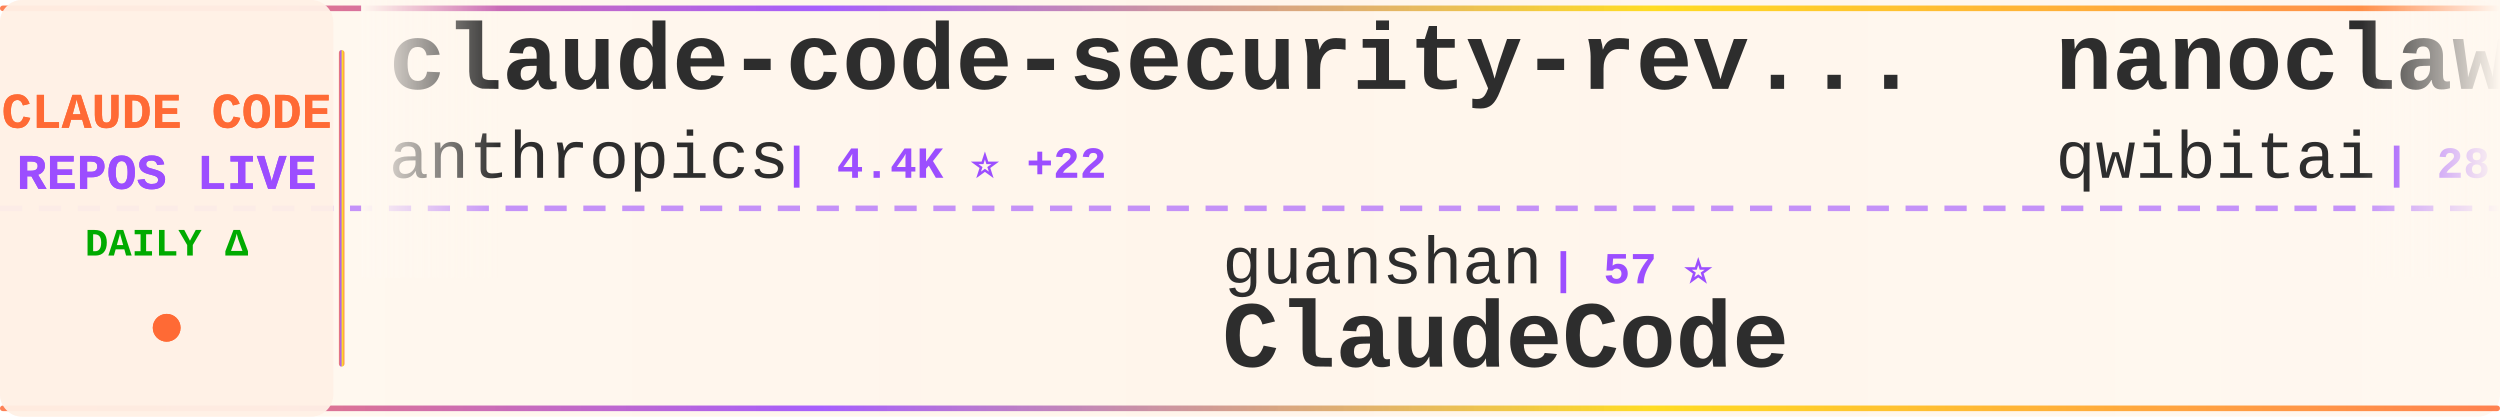
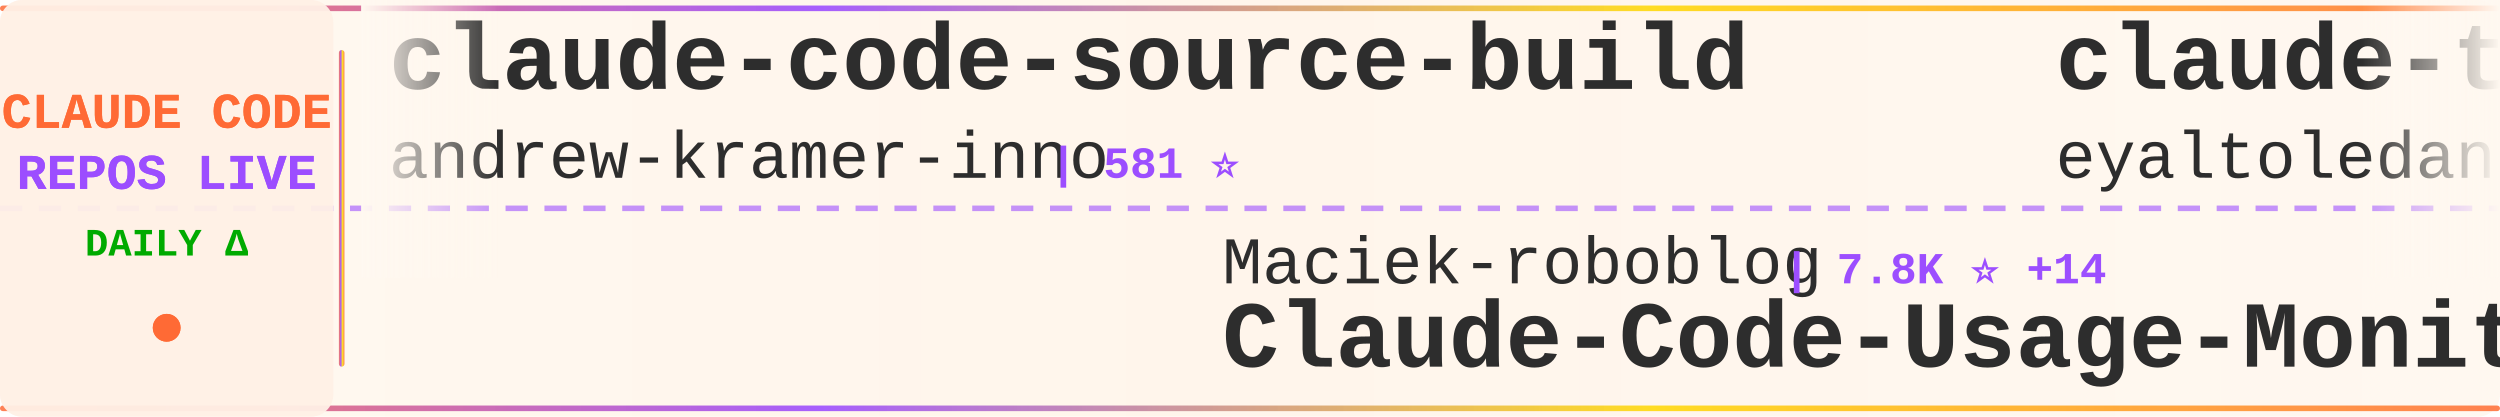
<svg xmlns="http://www.w3.org/2000/svg" width="900" height="150">
  <defs>
    <linearGradient id="tickerBg" x1="0%" y1="0%" x2="100%" y2="0%">
      <stop offset="0%" style="stop-color:#fff8f0;stop-opacity:0.98" />
      <stop offset="50%" style="stop-color:#fff5eb;stop-opacity:1" />
      <stop offset="100%" style="stop-color:#fff8f0;stop-opacity:0.98" />
    </linearGradient>
    <linearGradient id="borderGrad" x1="0%" y1="0%" x2="100%" y2="0%">
      <stop offset="0%" style="stop-color:#FF6B35;stop-opacity:0.85">
        <animate attributeName="stop-opacity" values="0.85;1;0.85" dur="2s" repeatCount="indefinite" />
      </stop>
      <stop offset="33%" style="stop-color:#9C4EFF;stop-opacity:0.9">
        <animate attributeName="stop-opacity" values="0.9;1;0.9" dur="2.2s" repeatCount="indefinite" />
      </stop>
      <stop offset="66%" style="stop-color:#FFD700;stop-opacity:0.85">
        <animate attributeName="stop-opacity" values="0.85;1;0.85" dur="1.8s" repeatCount="indefinite" />
      </stop>
      <stop offset="100%" style="stop-color:#FF6B35;stop-opacity:0.85">
        <animate attributeName="stop-opacity" values="0.85;1;0.85" dur="2s" repeatCount="indefinite" />
      </stop>
    </linearGradient>
    <filter id="textGlow">
      <feGaussianBlur stdDeviation="0.15" result="coloredBlur" />
      <feMerge>
        <feMergeNode in="coloredBlur" />
        <feMergeNode in="SourceGraphic" />
      </feMerge>
    </filter>
    <filter id="metricGlow">
      <feGaussianBlur stdDeviation="0.2" result="coloredBlur" />
      <feMerge>
        <feMergeNode in="coloredBlur" />
        <feMergeNode in="SourceGraphic" />
      </feMerge>
    </filter>
    <linearGradient id="leftFade" x1="0%" y1="0%" x2="100%" y2="0%">
      <stop offset="0%" style="stop-color:#fff8f0;stop-opacity:1" />
      <stop offset="100%" style="stop-color:#fff8f0;stop-opacity:0" />
    </linearGradient>
    <linearGradient id="rightFade" x1="0%" y1="0%" x2="100%" y2="0%">
      <stop offset="0%" style="stop-color:#fff8f0;stop-opacity:0" />
      <stop offset="100%" style="stop-color:#fff8f0;stop-opacity:1" />
    </linearGradient>
  </defs>
  <rect width="900" height="150" fill="url(#tickerBg)" rx="8" />
  <rect x="0" y="2" width="900" height="2" fill="url(#borderGrad)" rx="1" />
  <rect x="0" y="146" width="900" height="2" fill="url(#borderGrad)" rx="1" />
  <line x1="0" y1="75" x2="900" y2="75" stroke="#9C4EFF" stroke-width="2" stroke-dasharray="8 6" opacity="0.6" />
  <rect x="0" y="0" width="120" height="150" fill="#fff0e6" opacity="0.95" rx="8" />
  <text x="60" y="46" font-family="'Courier New', monospace" font-size="18" font-weight="bold" fill="#FF6B35" text-anchor="middle" filter="url(#textGlow)">
    CLAUDE CODE
  </text>
  <text x="60" y="68" font-family="'Courier New', monospace" font-size="18" font-weight="bold" fill="#9C4EFF" text-anchor="middle" filter="url(#textGlow)">
    REPOS LIVE
  </text>
  <text x="60" y="92" font-family="'Courier New', monospace" font-size="14" font-weight="bold" fill="#00aa00" text-anchor="middle">
    DAILY Δ
  </text>
  <circle cx="60" cy="118" r="5" fill="#FF6B35" filter="url(#metricGlow)">
    <animate attributeName="r" values="4;6;4" dur="1.5s" repeatCount="indefinite" />
    <animate attributeName="opacity" values="0.6;1;0.6" dur="1.5s" repeatCount="indefinite" />
  </circle>
  <rect x="122" y="18" width="2" height="114" fill="url(#borderGrad)" rx="1" />
  <clipPath id="tickerClip">
    <rect x="130" y="0" width="770" height="150" />
  </clipPath>
  <g clip-path="url(#tickerClip)">
    <g id="tickerItems">
      <animateTransform attributeName="transform" attributeType="XML" type="translate" from="0 0" to="-3000 0" dur="54s" repeatCount="indefinite" />
      <g transform="translate(0, 0)">
-         <text x="140" y="32" font-family="'Courier New', monospace" font-size="34" font-weight="bold" fill="#2d2d2d">claude-code-security-rev...</text>
-         <text x="140" y="64" font-family="'Courier New', monospace" font-size="24" font-weight="normal" fill="#2d2d2d" opacity="1.0">anthropics</text>
-         <text x="282" y="64" font-family="'Courier New', monospace" font-size="16" font-weight="bold" fill="#9C4EFF"> | 4.4K ⭐ +22</text>
+         <text x="140" y="32" font-family="'Courier New', monospace" font-size="34" font-weight="bold" fill="#2d2d2d">claude-code-source-build</text>
+         <text x="140" y="64" font-family="'Courier New', monospace" font-size="24" font-weight="normal" fill="#2d2d2d" opacity="1.0">andrew-kramer-inno</text>
+         <text x="378" y="64" font-family="'Courier New', monospace" font-size="16" font-weight="bold" fill="#9C4EFF"> | 581 ⭐</text>
      </g>
      <g transform="translate(300, 0)">
-         <text x="140" y="102" font-family="'Courier New', monospace" font-size="24" font-weight="normal" fill="#2d2d2d" opacity="1.0">guanshan</text>
-         <text x="258" y="102" font-family="'Courier New', monospace" font-size="16" font-weight="bold" fill="#9C4EFF"> | 57 ⭐</text>
-         <text x="140" y="132" font-family="'Courier New', monospace" font-size="34" font-weight="bold" fill="#2d2d2d">ClaudeCode</text>
+         <text x="140" y="102" font-family="'Courier New', monospace" font-size="24" font-weight="normal" fill="#2d2d2d" opacity="1.0">Maciek-roboblog</text>
+         <text x="342" y="102" font-family="'Courier New', monospace" font-size="16" font-weight="bold" fill="#9C4EFF"> | 7.8K ⭐ +14</text>
+         <text x="140" y="132" font-family="'Courier New', monospace" font-size="34" font-weight="bold" fill="#2d2d2d">Claude-Code-Usage-Monito...</text>
      </g>
      <g transform="translate(600, 0)">
-         <text x="140" y="32" font-family="'Courier New', monospace" font-size="34" font-weight="bold" fill="#2d2d2d">nanoclaw</text>
-         <text x="140" y="64" font-family="'Courier New', monospace" font-size="24" font-weight="normal" fill="#2d2d2d" opacity="1.0">qwibitai</text>
-         <text x="258" y="64" font-family="'Courier New', monospace" font-size="16" font-weight="bold" fill="#9C4EFF"> | 28.3K ⭐ +77</text>
+         <text x="140" y="32" font-family="'Courier New', monospace" font-size="34" font-weight="bold" fill="#2d2d2d">claude-task-master</text>
+         <text x="140" y="64" font-family="'Courier New', monospace" font-size="24" font-weight="normal" fill="#2d2d2d" opacity="1.0">eyaltoledano</text>
+         <text x="306" y="64" font-family="'Courier New', monospace" font-size="16" font-weight="bold" fill="#9C4EFF"> | 26.9K ⭐ +30</text>
      </g>
      <g transform="translate(900, 0)">
-         <text x="140" y="102" font-family="'Courier New', monospace" font-size="24" font-weight="normal" fill="#2d2d2d" opacity="1.0">diet103</text>
-         <text x="246" y="102" font-family="'Courier New', monospace" font-size="16" font-weight="bold" fill="#9C4EFF"> | 9.6K ⭐ +7</text>
-         <text x="140" y="132" font-family="'Courier New', monospace" font-size="34" font-weight="bold" fill="#2d2d2d">claude-code-infrastructu...</text>
+         <text x="140" y="102" font-family="'Courier New', monospace" font-size="24" font-weight="normal" fill="#2d2d2d" opacity="1.0">disler</text>
+         <text x="234" y="102" font-family="'Courier New', monospace" font-size="16" font-weight="bold" fill="#9C4EFF"> | 3.6K ⭐ +3</text>
+         <text x="140" y="132" font-family="'Courier New', monospace" font-size="34" font-weight="bold" fill="#2d2d2d">claude-code-hooks-master...</text>
      </g>
      <g transform="translate(1200, 0)">
-         <text x="140" y="32" font-family="'Courier New', monospace" font-size="34" font-weight="bold" fill="#2d2d2d">ralph</text>
-         <text x="140" y="64" font-family="'Courier New', monospace" font-size="24" font-weight="normal" fill="#2d2d2d" opacity="1.0">snarktank</text>
-         <text x="270" y="64" font-family="'Courier New', monospace" font-size="16" font-weight="bold" fill="#9C4EFF"> | 18.0K ⭐ +115</text>
+         <text x="140" y="32" font-family="'Courier New', monospace" font-size="34" font-weight="bold" fill="#2d2d2d">Auto-claude-code-researc...</text>
+         <text x="140" y="64" font-family="'Courier New', monospace" font-size="24" font-weight="normal" fill="#2d2d2d" opacity="1.0">wanshuiyin</text>
+         <text x="282" y="64" font-family="'Courier New', monospace" font-size="16" font-weight="bold" fill="#9C4EFF"> | 7.7K ⭐ +95</text>
      </g>
      <g transform="translate(1500, 0)">
-         <text x="140" y="102" font-family="'Courier New', monospace" font-size="24" font-weight="normal" fill="#2d2d2d" opacity="1.0">luongnv89</text>
-         <text x="270" y="102" font-family="'Courier New', monospace" font-size="16" font-weight="bold" fill="#9C4EFF"> | 29.9K ⭐ +502</text>
-         <text x="140" y="132" font-family="'Courier New', monospace" font-size="34" font-weight="bold" fill="#2d2d2d">claude-howto</text>
+         <text x="140" y="102" font-family="'Courier New', monospace" font-size="24" font-weight="normal" fill="#2d2d2d" opacity="1.0">anthropics</text>
+         <text x="282" y="102" font-family="'Courier New', monospace" font-size="16" font-weight="bold" fill="#9C4EFF"> | 7.3K ⭐ +19</text>
+         <text x="140" y="132" font-family="'Courier New', monospace" font-size="34" font-weight="bold" fill="#2d2d2d">claude-code-action</text>
      </g>
      <g transform="translate(1800, 0)">
-         <text x="140" y="32" font-family="'Courier New', monospace" font-size="34" font-weight="bold" fill="#2d2d2d">free-claude-code</text>
-         <text x="140" y="64" font-family="'Courier New', monospace" font-size="24" font-weight="normal" fill="#2d2d2d" opacity="1.0">Alishahryar1</text>
-         <text x="306" y="64" font-family="'Courier New', monospace" font-size="16" font-weight="bold" fill="#9C4EFF"> | 17.0K ⭐ +1.7K</text>
+         <text x="140" y="32" font-family="'Courier New', monospace" font-size="34" font-weight="bold" fill="#2d2d2d">claude-coder</text>
+         <text x="140" y="64" font-family="'Courier New', monospace" font-size="24" font-weight="normal" fill="#2d2d2d" opacity="1.0">kodu-ai</text>
+         <text x="246" y="64" font-family="'Courier New', monospace" font-size="16" font-weight="bold" fill="#9C4EFF"> | 5.3K ⭐</text>
      </g>
      <g transform="translate(2100, 0)">
-         <text x="140" y="102" font-family="'Courier New', monospace" font-size="24" font-weight="normal" fill="#2d2d2d" opacity="1.0">musistudio</text>
-         <text x="282" y="102" font-family="'Courier New', monospace" font-size="16" font-weight="bold" fill="#9C4EFF"> | 33.1K ⭐ +94</text>
-         <text x="140" y="132" font-family="'Courier New', monospace" font-size="34" font-weight="bold" fill="#2d2d2d">claude-code-router</text>
+         <text x="140" y="102" font-family="'Courier New', monospace" font-size="24" font-weight="normal" fill="#2d2d2d" opacity="1.0">alirezarezvani</text>
+         <text x="330" y="102" font-family="'Courier New', monospace" font-size="16" font-weight="bold" fill="#9C4EFF"> | 13.0K ⭐ +121</text>
+         <text x="140" y="132" font-family="'Courier New', monospace" font-size="34" font-weight="bold" fill="#2d2d2d">claude-skills</text>
      </g>
      <g transform="translate(2400, 0)">
-         <text x="140" y="32" font-family="'Courier New', monospace" font-size="34" font-weight="bold" fill="#2d2d2d">claude-code-book</text>
-         <text x="140" y="64" font-family="'Courier New', monospace" font-size="24" font-weight="normal" fill="#2d2d2d" opacity="1.0">lintsinghua</text>
-         <text x="294" y="64" font-family="'Courier New', monospace" font-size="16" font-weight="bold" fill="#9C4EFF"> | 3.0K ⭐ +26</text>
+         <text x="140" y="32" font-family="'Courier New', monospace" font-size="34" font-weight="bold" fill="#2d2d2d">claude-code-workflows</text>
+         <text x="140" y="64" font-family="'Courier New', monospace" font-size="24" font-weight="normal" fill="#2d2d2d" opacity="1.0">OneRedOak</text>
+         <text x="270" y="64" font-family="'Courier New', monospace" font-size="16" font-weight="bold" fill="#9C4EFF"> | 3.8K ⭐ +1</text>
      </g>
      <g transform="translate(2700, 0)">
-         <text x="140" y="102" font-family="'Courier New', monospace" font-size="24" font-weight="normal" fill="#2d2d2d" opacity="1.0">pedrohcgs</text>
-         <text x="270" y="102" font-family="'Courier New', monospace" font-size="16" font-weight="bold" fill="#9C4EFF"> | 1.0K ⭐ +6</text>
-         <text x="140" y="132" font-family="'Courier New', monospace" font-size="34" font-weight="bold" fill="#2d2d2d">claude-code-my-workflow</text>
+         <text x="140" y="102" font-family="'Courier New', monospace" font-size="24" font-weight="normal" fill="#2d2d2d" opacity="1.0">alejandrobalderas</text>
+         <text x="366" y="102" font-family="'Courier New', monospace" font-size="16" font-weight="bold" fill="#9C4EFF"> | 1.8K ⭐ +8</text>
+         <text x="140" y="132" font-family="'Courier New', monospace" font-size="34" font-weight="bold" fill="#2d2d2d">claude-code-from-source</text>
      </g>
      <g transform="translate(3000, 0)">
-         <text x="140" y="32" font-family="'Courier New', monospace" font-size="34" font-weight="bold" fill="#2d2d2d">claude-code-security-rev...</text>
-         <text x="140" y="64" font-family="'Courier New', monospace" font-size="24" font-weight="normal" fill="#2d2d2d" opacity="1.0">anthropics</text>
-         <text x="282" y="64" font-family="'Courier New', monospace" font-size="16" font-weight="bold" fill="#9C4EFF"> | 4.4K ⭐ +22</text>
+         <text x="140" y="32" font-family="'Courier New', monospace" font-size="34" font-weight="bold" fill="#2d2d2d">claude-code-source-build</text>
+         <text x="140" y="64" font-family="'Courier New', monospace" font-size="24" font-weight="normal" fill="#2d2d2d" opacity="1.0">andrew-kramer-inno</text>
+         <text x="378" y="64" font-family="'Courier New', monospace" font-size="16" font-weight="bold" fill="#9C4EFF"> | 581 ⭐</text>
      </g>
      <g transform="translate(3300, 0)">
-         <text x="140" y="102" font-family="'Courier New', monospace" font-size="24" font-weight="normal" fill="#2d2d2d" opacity="1.0">guanshan</text>
-         <text x="258" y="102" font-family="'Courier New', monospace" font-size="16" font-weight="bold" fill="#9C4EFF"> | 57 ⭐</text>
-         <text x="140" y="132" font-family="'Courier New', monospace" font-size="34" font-weight="bold" fill="#2d2d2d">ClaudeCode</text>
+         <text x="140" y="102" font-family="'Courier New', monospace" font-size="24" font-weight="normal" fill="#2d2d2d" opacity="1.0">Maciek-roboblog</text>
+         <text x="342" y="102" font-family="'Courier New', monospace" font-size="16" font-weight="bold" fill="#9C4EFF"> | 7.8K ⭐ +14</text>
+         <text x="140" y="132" font-family="'Courier New', monospace" font-size="34" font-weight="bold" fill="#2d2d2d">Claude-Code-Usage-Monito...</text>
      </g>
      <g transform="translate(3600, 0)">
-         <text x="140" y="32" font-family="'Courier New', monospace" font-size="34" font-weight="bold" fill="#2d2d2d">nanoclaw</text>
-         <text x="140" y="64" font-family="'Courier New', monospace" font-size="24" font-weight="normal" fill="#2d2d2d" opacity="1.0">qwibitai</text>
-         <text x="258" y="64" font-family="'Courier New', monospace" font-size="16" font-weight="bold" fill="#9C4EFF"> | 28.3K ⭐ +77</text>
+         <text x="140" y="32" font-family="'Courier New', monospace" font-size="34" font-weight="bold" fill="#2d2d2d">claude-task-master</text>
+         <text x="140" y="64" font-family="'Courier New', monospace" font-size="24" font-weight="normal" fill="#2d2d2d" opacity="1.0">eyaltoledano</text>
+         <text x="306" y="64" font-family="'Courier New', monospace" font-size="16" font-weight="bold" fill="#9C4EFF"> | 26.9K ⭐ +30</text>
      </g>
      <g transform="translate(3900, 0)">
-         <text x="140" y="102" font-family="'Courier New', monospace" font-size="24" font-weight="normal" fill="#2d2d2d" opacity="1.0">diet103</text>
-         <text x="246" y="102" font-family="'Courier New', monospace" font-size="16" font-weight="bold" fill="#9C4EFF"> | 9.6K ⭐ +7</text>
-         <text x="140" y="132" font-family="'Courier New', monospace" font-size="34" font-weight="bold" fill="#2d2d2d">claude-code-infrastructu...</text>
+         <text x="140" y="102" font-family="'Courier New', monospace" font-size="24" font-weight="normal" fill="#2d2d2d" opacity="1.0">disler</text>
+         <text x="234" y="102" font-family="'Courier New', monospace" font-size="16" font-weight="bold" fill="#9C4EFF"> | 3.6K ⭐ +3</text>
+         <text x="140" y="132" font-family="'Courier New', monospace" font-size="34" font-weight="bold" fill="#2d2d2d">claude-code-hooks-master...</text>
      </g>
    </g>
  </g>
  <rect x="130" y="0" width="50" height="100" fill="url(#leftFade)" />
  <rect x="850" y="0" width="50" height="100" fill="url(#rightFade)" />
</svg>
